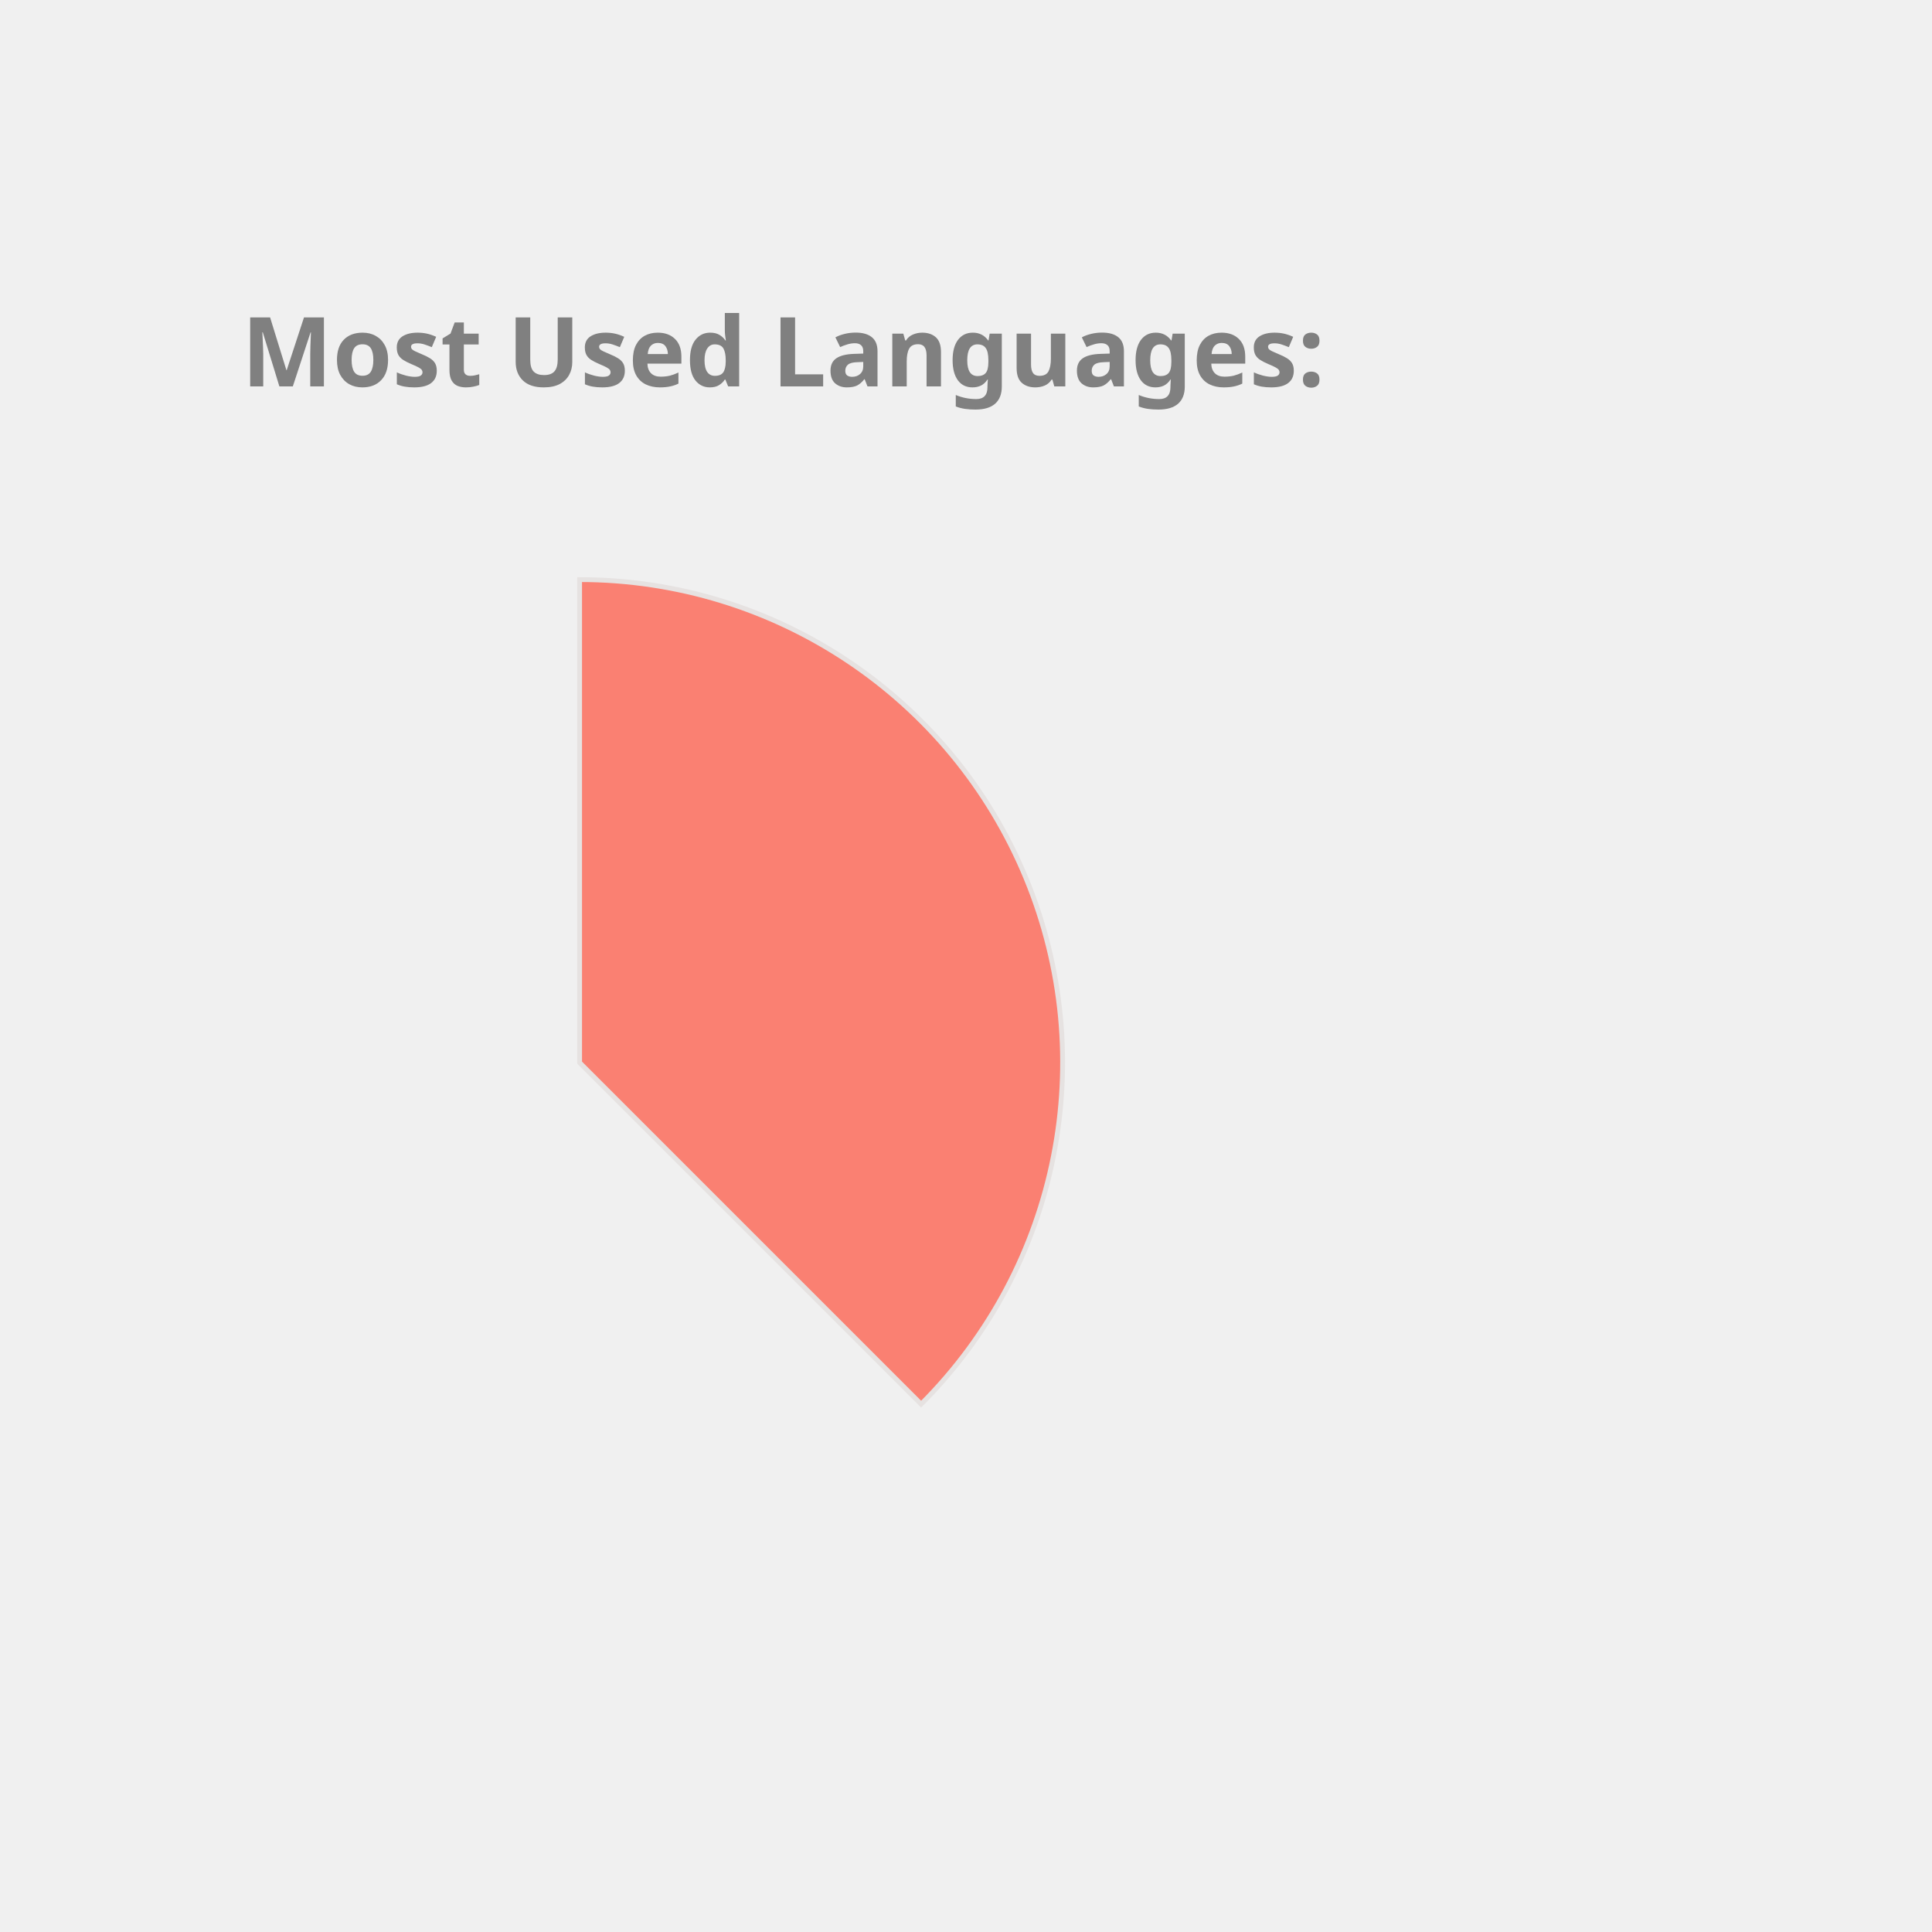
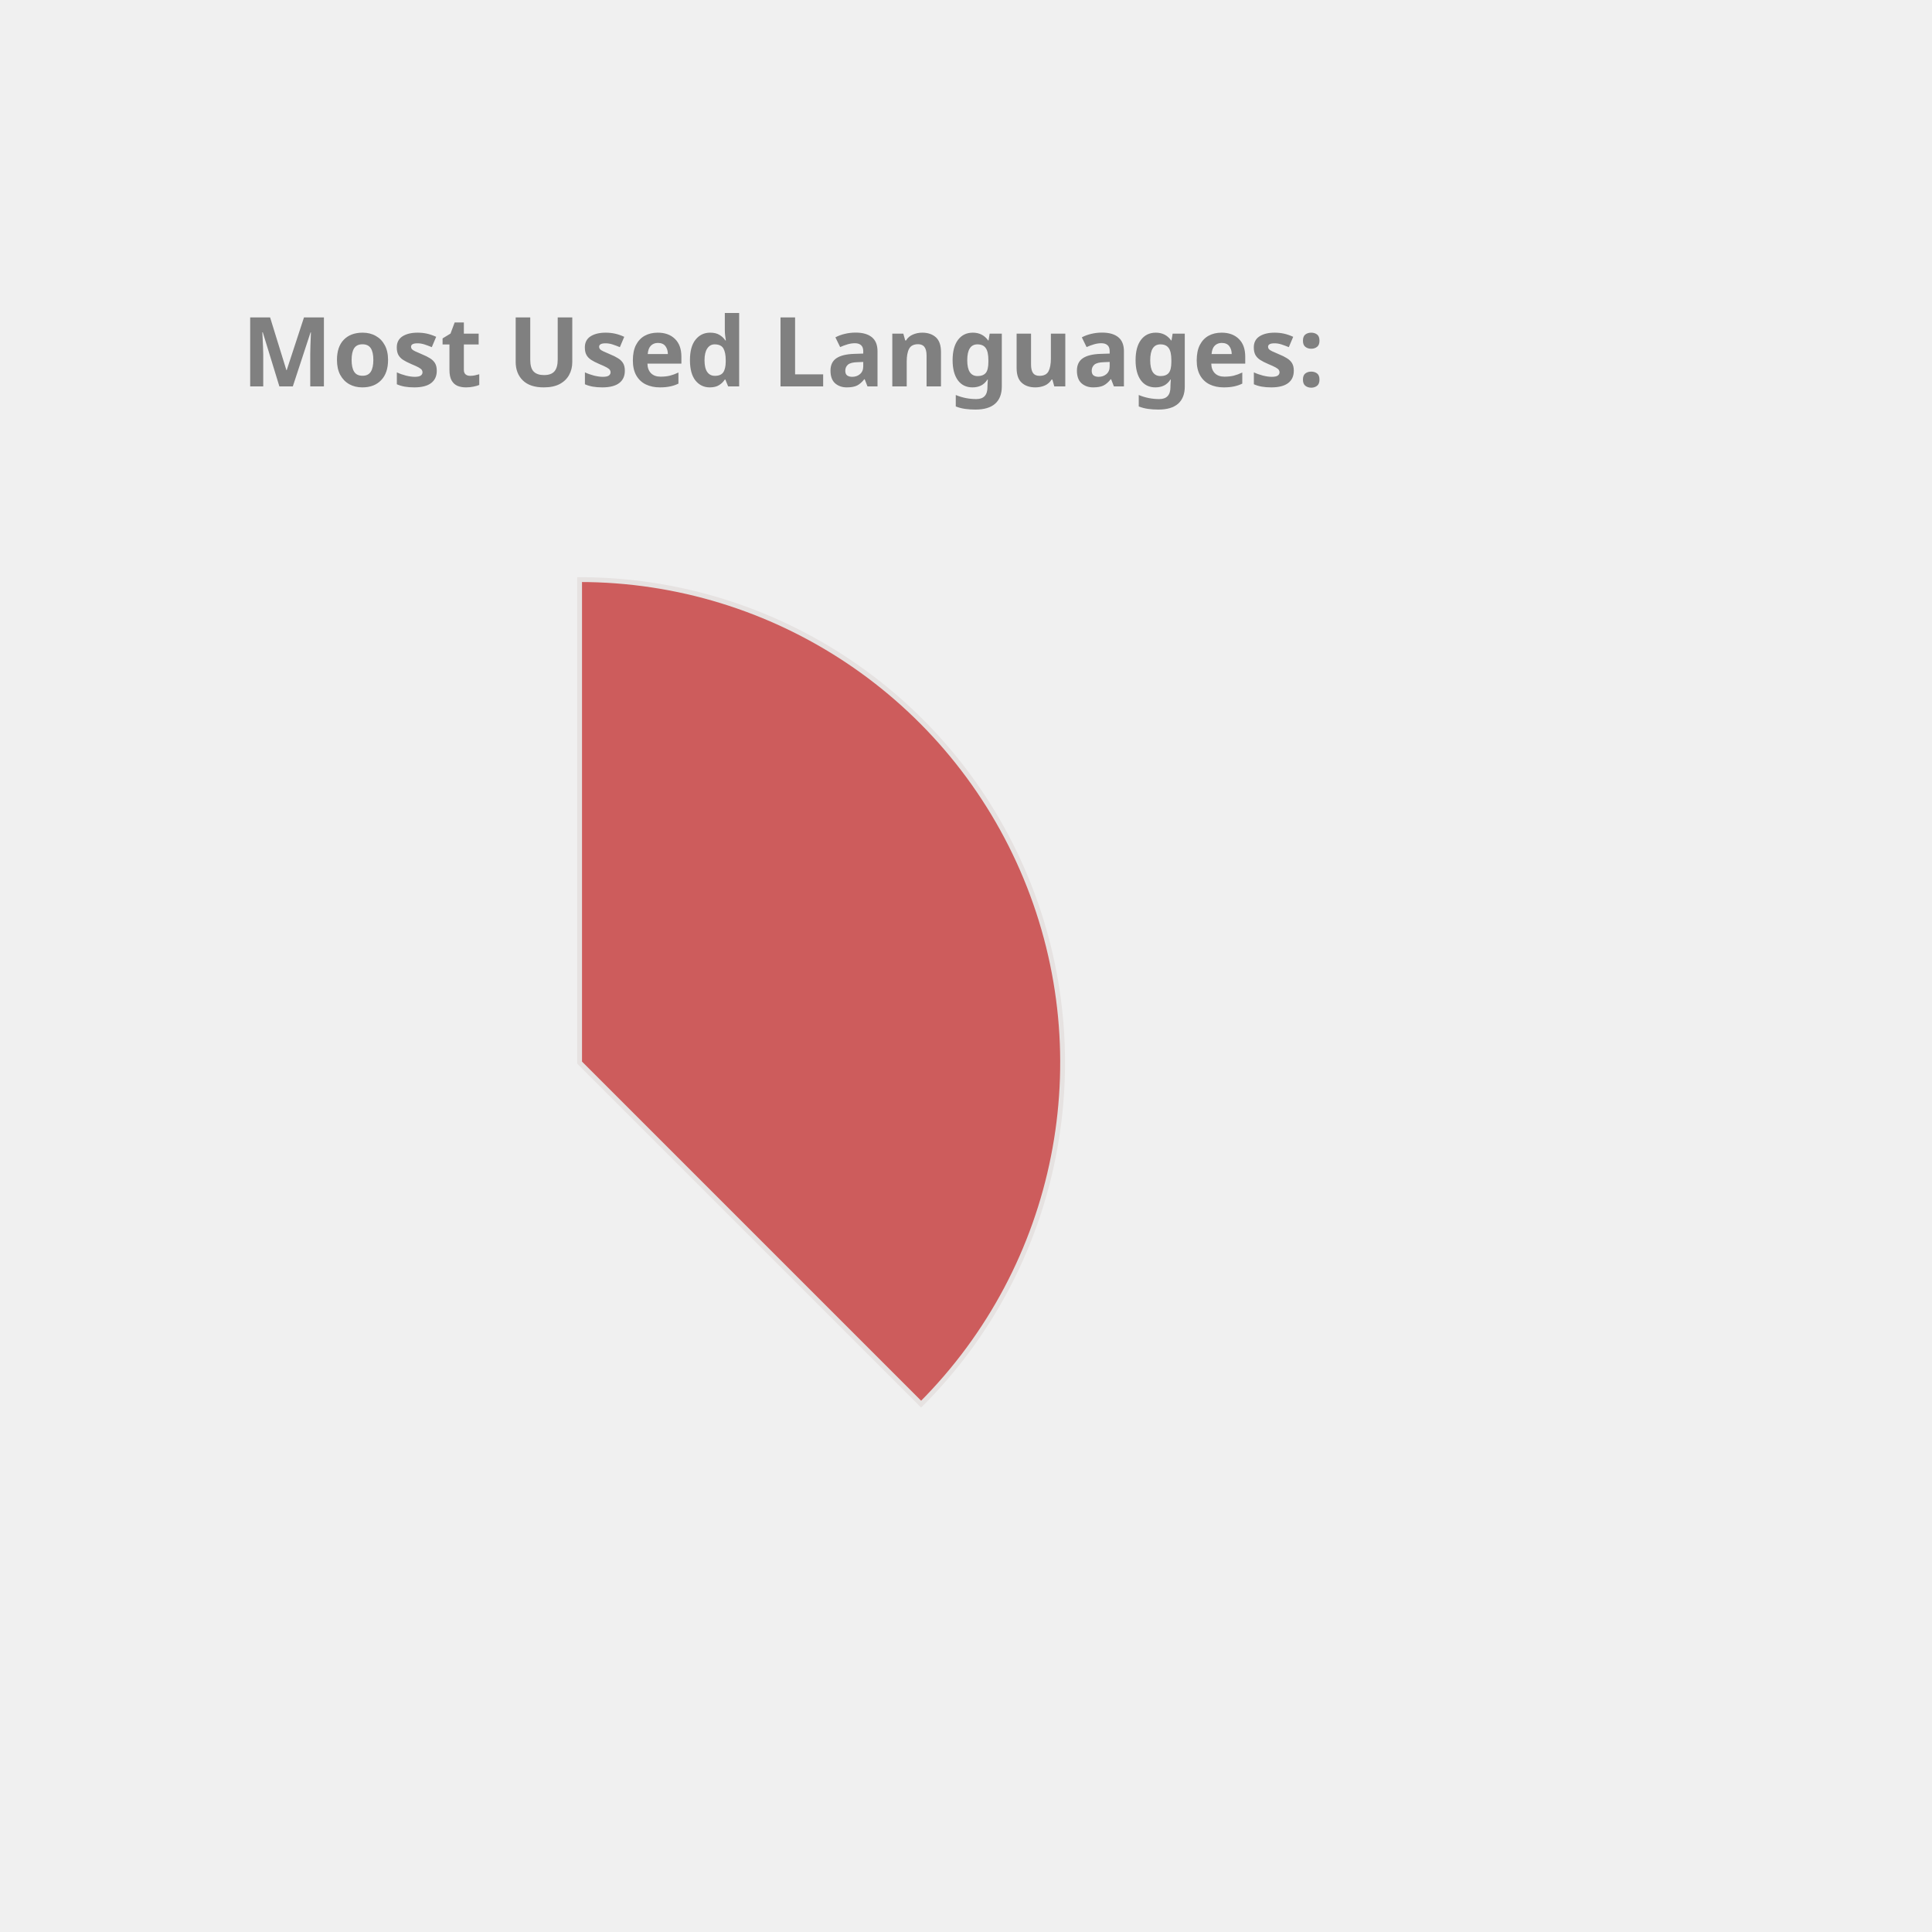
<svg xmlns="http://www.w3.org/2000/svg" height="350px" width="350px" viewBox="0 0 400 400">
  <style> 
        .label {
                font: bold 20px sans-serif;
                color: #404040;
                -webkit-text-stroke: 1px white;
        }

        path {
                stroke: #E6E2E1;
                stroke-width: 1px;
                transform: translate(60px, 100px);
        }

        .path_1 {
                animation: fadeIn 5s linear forwards;
        }

        .path_2 {
                transform: scale(0);
                animation: fadeIn 5s linear forwards 5s;
        }


        
        .path_3 {
                transform: scale(0);
                animation: fadeIn 5s linear forwards 10s;
        }


        .path_4 {
                transform: scale(0);
                animation: fadeIn 5s linear forwards 15s;
        }

        .path_5 {
                transform: scale(0);
                animation: fadeIn 5s linear forwards 20s;
        }

        .path_6 {
                transform: scale(0);
                animation: fadeIn 5s linear forwards 25s;
        }

        .path_7 {
                transform: scale(0);
                animation: fadeIn 5s linear forwards 30s;
        }

        .path_8 {
                transform: scale(0);
                animation: fadeIn 5s linear forwards 35s;
        }

        .path_9 {
                transform: scale(0);
                animation: fadeIn 5s linear forwards 40s;
        }

        .path_10 {
                transform: scale(0);
                animation: fadeIn 5s linear forwards 45s;
        }

        @keyframes fadeIn {
                0% {                        
                        transform: translate(250px, 300px) rotate(0deg) scale(0);
                        
                }
                50% {
                        transform: translate(150px, 220px) rotate(180deg) scale(0.5);
                        
                }
                
                100% {
                        transform: translate(60px, 120px) rotate(360deg) scale(1);
                        
                }
        }
        .txt_1 {
                opacity: 0;
                animation: txtShow 5s linear forwards 0s;
        }

        .txt_2 {
                opacity: 0;
                animation: txtShow 5s linear forwards 5s;
        }

        .txt_3 {
                opacity: 0;
                animation: txtShow 5s linear forwards 10s;
        }

        .txt_4 {
                opacity: 0;
                animation: txtShow 5s linear forwards 15s;
        }

        .txt_5 {
                opacity: 0;
                animation: txtShow 5s linear forwards 20s;
        }

        .txt_6 {
                opacity: 0;
                animation: txtShow 5s linear forwards 25s;
        }

        .txt_7 {
                opacity: 0;
                animation: txtShow 5s linear forwards 30s;
        }

        .txt_8 {
                opacity: 0;
                animation: txtShow 5s linear forwards 35s;
        }

        .txt_9 {
                opacity: 0;
                animation: txtShow 5s linear forwards 40s;
        }

        .txt_10 {
                opacity: 0;
                animation: txtShow 5s linear forwards 45s;
        }

        @keyframes txtShow {
                0% {                        
                        opacity: 0;
                        transform: translate(0px, 0px) scale(0);
                }
                100% {
                        opacity: 1;
                        transform: translate(0px, 0px) scale(1);
                        
                }
        }
</style>
-   <path class="path_1" d="M 60,120 L 60,20 A 100,100 0 0 1 130.711,190.711 Z" fill="Salmon" stroke="#fff" stroke-width="2" />
-   <text class="txt_1" x="260" y="150" fill="Salmon" stroke="Salmon" stroke-width="1">Java</text>
-   <path class="path_2" d="M 60,120 L 130.711,190.711 A 100,100 0 0 1 -19.779,180.293 Z" fill="IndianRed" stroke="#fff" stroke-width="2" />
-   <text class="txt_2" x="260" y="170" fill="IndianRed" stroke="IndianRed" stroke-width="1">TypeScript</text>
-   <path class="path_3" d="M 60,120 L -19.779,180.293 A 100,100 0 0 1 -30.483,77.422 Z" fill="SteelBlue" stroke="#fff" stroke-width="2" />
-   <text class="txt_3" x="260" y="190" fill="SteelBlue" stroke="SteelBlue" stroke-width="1">JavaScript</text>
-   <path class="path_4" d="M 60,120 L -30.483,77.422 A 100,100 0 0 1 -11.154,49.735 Z" fill="Gold" stroke="#fff" stroke-width="2" />
-   <text class="txt_4" x="260" y="210" fill="Gold" stroke="Gold" stroke-width="1">HTML</text>
-   <path class="path_5" d="M 60,120 L -11.154,49.735 A 100,100 0 0 1 9.638,33.608 Z" fill="RoyalBlue" stroke="#fff" stroke-width="2" />
-   <text class="txt_5" x="260" y="230" fill="RoyalBlue" stroke="RoyalBlue" stroke-width="1">Sass</text>
-   <path class="path_6" d="M 60,120 L 9.638,33.608 A 100,100 0 0 1 29.696,24.702 Z" fill="Chocolate" stroke="#fff" stroke-width="2" />
-   <text class="txt_6" x="260" y="250" fill="Chocolate" stroke="Chocolate" stroke-width="1">CSS</text>
-   <path class="path_7" d="M 60,120 L 29.696,24.702 A 100,100 0 0 1 39.414,22.142 Z" fill="Orange" stroke="#fff" stroke-width="2" />
-   <text class="txt_7" x="260" y="270" fill="Orange" stroke="Orange" stroke-width="1">Python</text>
-   <path class="path_8" d="M 60,120 L 39.414,22.142 A 100,100 0 0 1 48.714,20.639 Z" fill="Orchid" stroke="#fff" stroke-width="2" />
-   <text class="txt_8" x="260" y="290" fill="Orchid" stroke="Orchid" stroke-width="1">Batchfile</text>
-   <path class="path_9" d="M 60,120 L 48.714,20.639 A 100,100 0 0 1 54.976,20.126 Z" fill="MediumAquaMarine" stroke="#fff" stroke-width="2" />
-   <text class="txt_9" x="260" y="310" fill="MediumAquaMarine" stroke="MediumAquaMarine" stroke-width="1">SCSS</text>
-   <path class="path_10" d="M 60,120 L 54.976,20.126 A 100,100 0 0 1 59.372,20.002 Z" fill="CornflowerBlue" stroke="#fff" stroke-width="2" />
-   <text class="txt_10" x="260" y="330" fill="CornflowerBlue" stroke="CornflowerBlue" stroke-width="1">Mustache</text>
+   <path class="path_1" d="M 60,120 L 60,20 A 100,100 0 0 1 130.711,190.711 Z" fill="IndianRed" stroke="#fff" stroke-width="2" />
+   <text class="txt_1" x="260" y="150" fill="IndianRed" stroke="IndianRed" stroke-width="1">Java</text>
+   <path class="path_2" d="M 60,120 L 130.711,190.711 A 100,100 0 0 1 -19.779,180.293 Z" fill="Tan" stroke="#fff" stroke-width="2" />
+   <text class="txt_2" x="260" y="170" fill="Tan" stroke="Tan" stroke-width="1">TypeScript</text>
+   <path class="path_3" d="M 60,120 L -19.779,180.293 A 100,100 0 0 1 -30.483,77.422 Z" fill="DodgerBlue" stroke="#fff" stroke-width="2" />
+   <text class="txt_3" x="260" y="190" fill="DodgerBlue" stroke="DodgerBlue" stroke-width="1">JavaScript</text>
+   <path class="path_4" d="M 60,120 L -30.483,77.422 A 100,100 0 0 1 -11.154,49.735 Z" fill="CornflowerBlue" stroke="#fff" stroke-width="2" />
+   <text class="txt_4" x="260" y="210" fill="CornflowerBlue" stroke="CornflowerBlue" stroke-width="1">HTML</text>
+   <path class="path_5" d="M 60,120 L -11.154,49.735 A 100,100 0 0 1 9.638,33.608 Z" fill="Coral" stroke="#fff" stroke-width="2" />
+   <text class="txt_5" x="260" y="230" fill="Coral" stroke="Coral" stroke-width="1">Sass</text>
+   <path class="path_6" d="M 60,120 L 9.638,33.608 A 100,100 0 0 1 29.696,24.702 Z" fill="Orchid" stroke="#fff" stroke-width="2" />
+   <text class="txt_6" x="260" y="250" fill="Orchid" stroke="Orchid" stroke-width="1">CSS</text>
+   <path class="path_7" d="M 60,120 L 29.696,24.702 A 100,100 0 0 1 39.414,22.142 Z" fill="LightSeaGreen" stroke="#fff" stroke-width="2" />
+   <text class="txt_7" x="260" y="270" fill="LightSeaGreen" stroke="LightSeaGreen" stroke-width="1">Python</text>
+   <path class="path_8" d="M 60,120 L 39.414,22.142 A 100,100 0 0 1 48.714,20.639 Z" fill="MediumSlateBlue" stroke="#fff" stroke-width="2" />
+   <text class="txt_8" x="260" y="290" fill="MediumSlateBlue" stroke="MediumSlateBlue" stroke-width="1">Batchfile</text>
+   <path class="path_9" d="M 60,120 L 48.714,20.639 A 100,100 0 0 1 54.976,20.126 Z" fill="DarkKhaki" stroke="#fff" stroke-width="2" />
+   <text class="txt_9" x="260" y="310" fill="DarkKhaki" stroke="DarkKhaki" stroke-width="1">SCSS</text>
+   <path class="path_10" d="M 60,120 L 54.976,20.126 A 100,100 0 0 1 59.372,20.002 Z" fill="RosyBrown" stroke="#fff" stroke-width="2" />
+   <text class="txt_10" x="260" y="330" fill="RosyBrown" stroke="RosyBrown" stroke-width="1">Mustache</text>
  <g class="label">
    <text x="50" y="80" fill="grey">Most Used Languages:</text>
  </g>
</svg>
